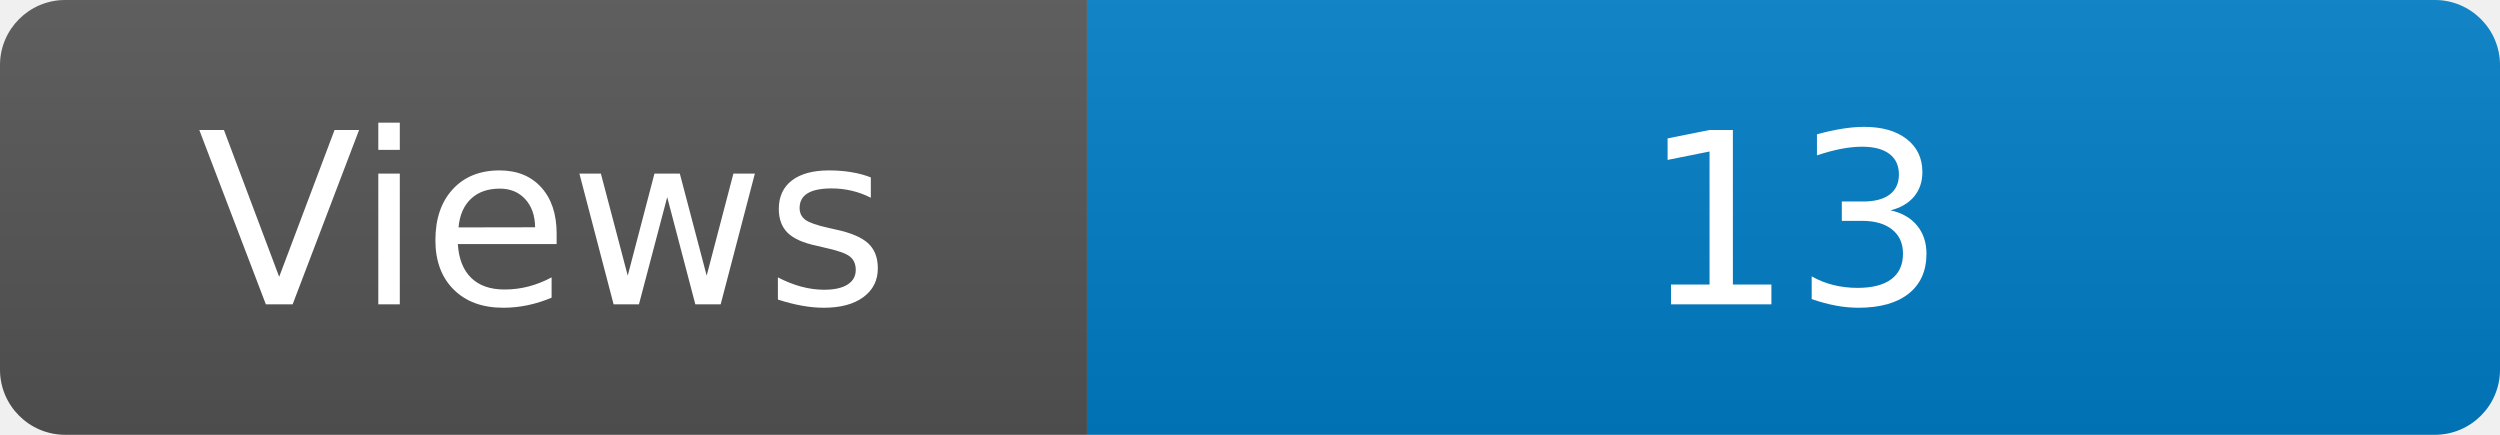
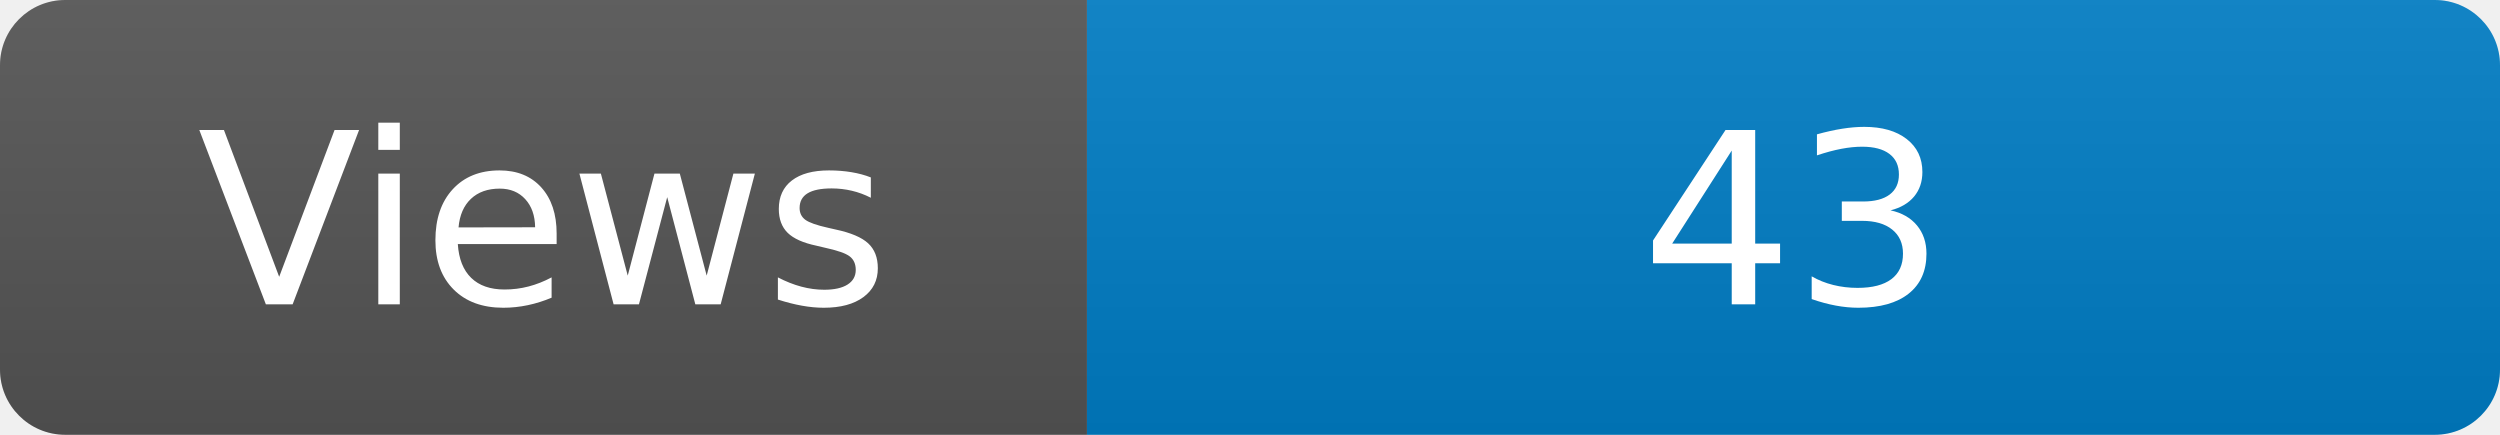
<svg xmlns="http://www.w3.org/2000/svg" width="115" height="20" role="img" aria-label="Maintained?: yes">
  <linearGradient id="s" x2="0" y2="100%">
    <stop offset="0" stop-color="#bbb" stop-opacity=".1" />
    <stop offset="1" stop-opacity=".1" />
  </linearGradient>
  <clipPath id="r">
    <rect width="115" height="20" rx="3" fill="#fff" />
  </clipPath>
  <g clip-path="url(#r)">
    <rect width="50" height="20" fill="#555" />
    <rect x="50" width="160" height="20" fill="#007ec6" />
    <rect width="115" height="20" fill="url(#s)" />
  </g>
  <g fill="#fff" text-anchor="middle" font-family="Verdana,Geneva,DejaVu Sans,sans-serif" font-size="110">
    <text x="250" y="140" transform="scale(.1)" fill="#fff">Views</text>
-     <text x="825" y="140" transform="scale(.1)" fill="#fff">13</text>
+     <text x="825" y="140" transform="scale(.1)" fill="#fff">43</text>
  </g>
</svg>
